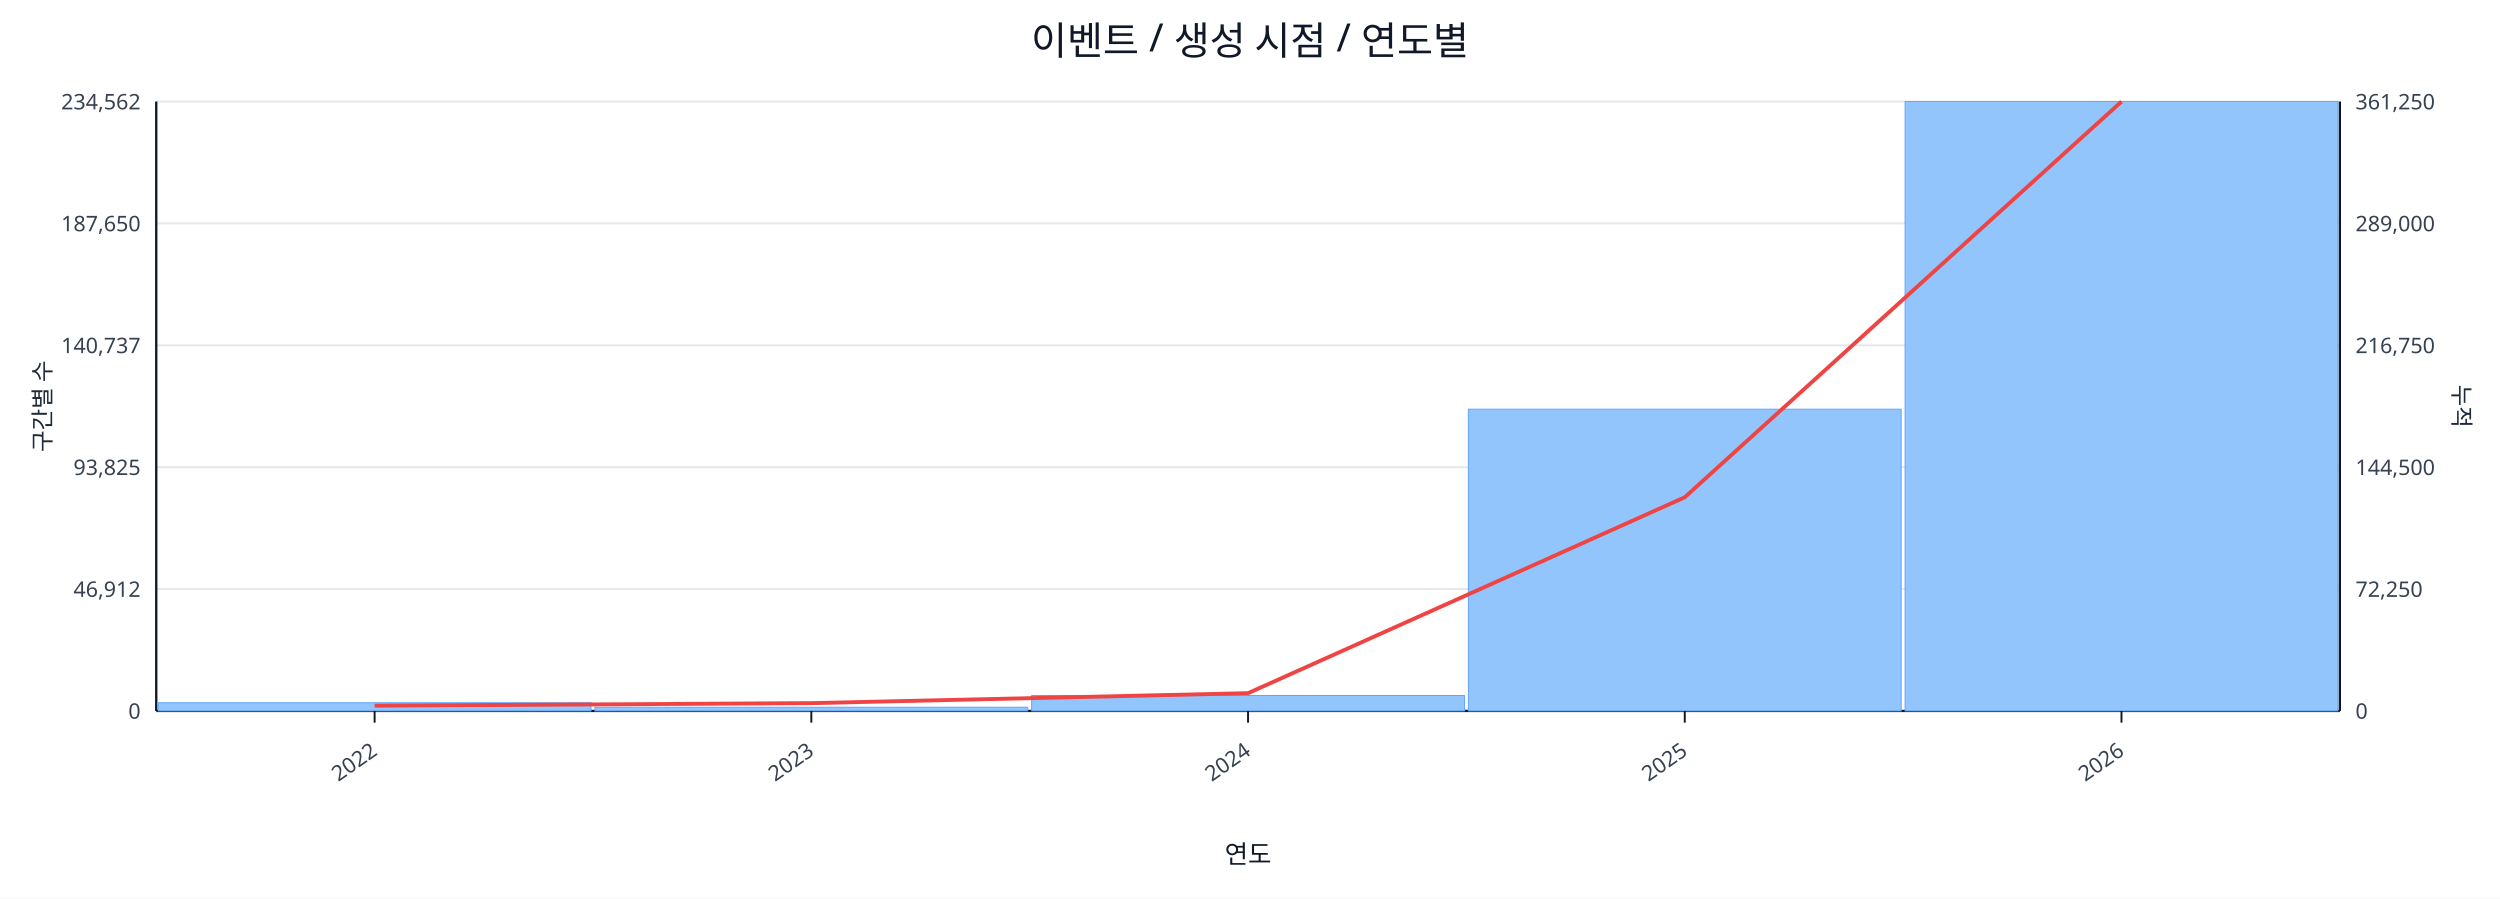
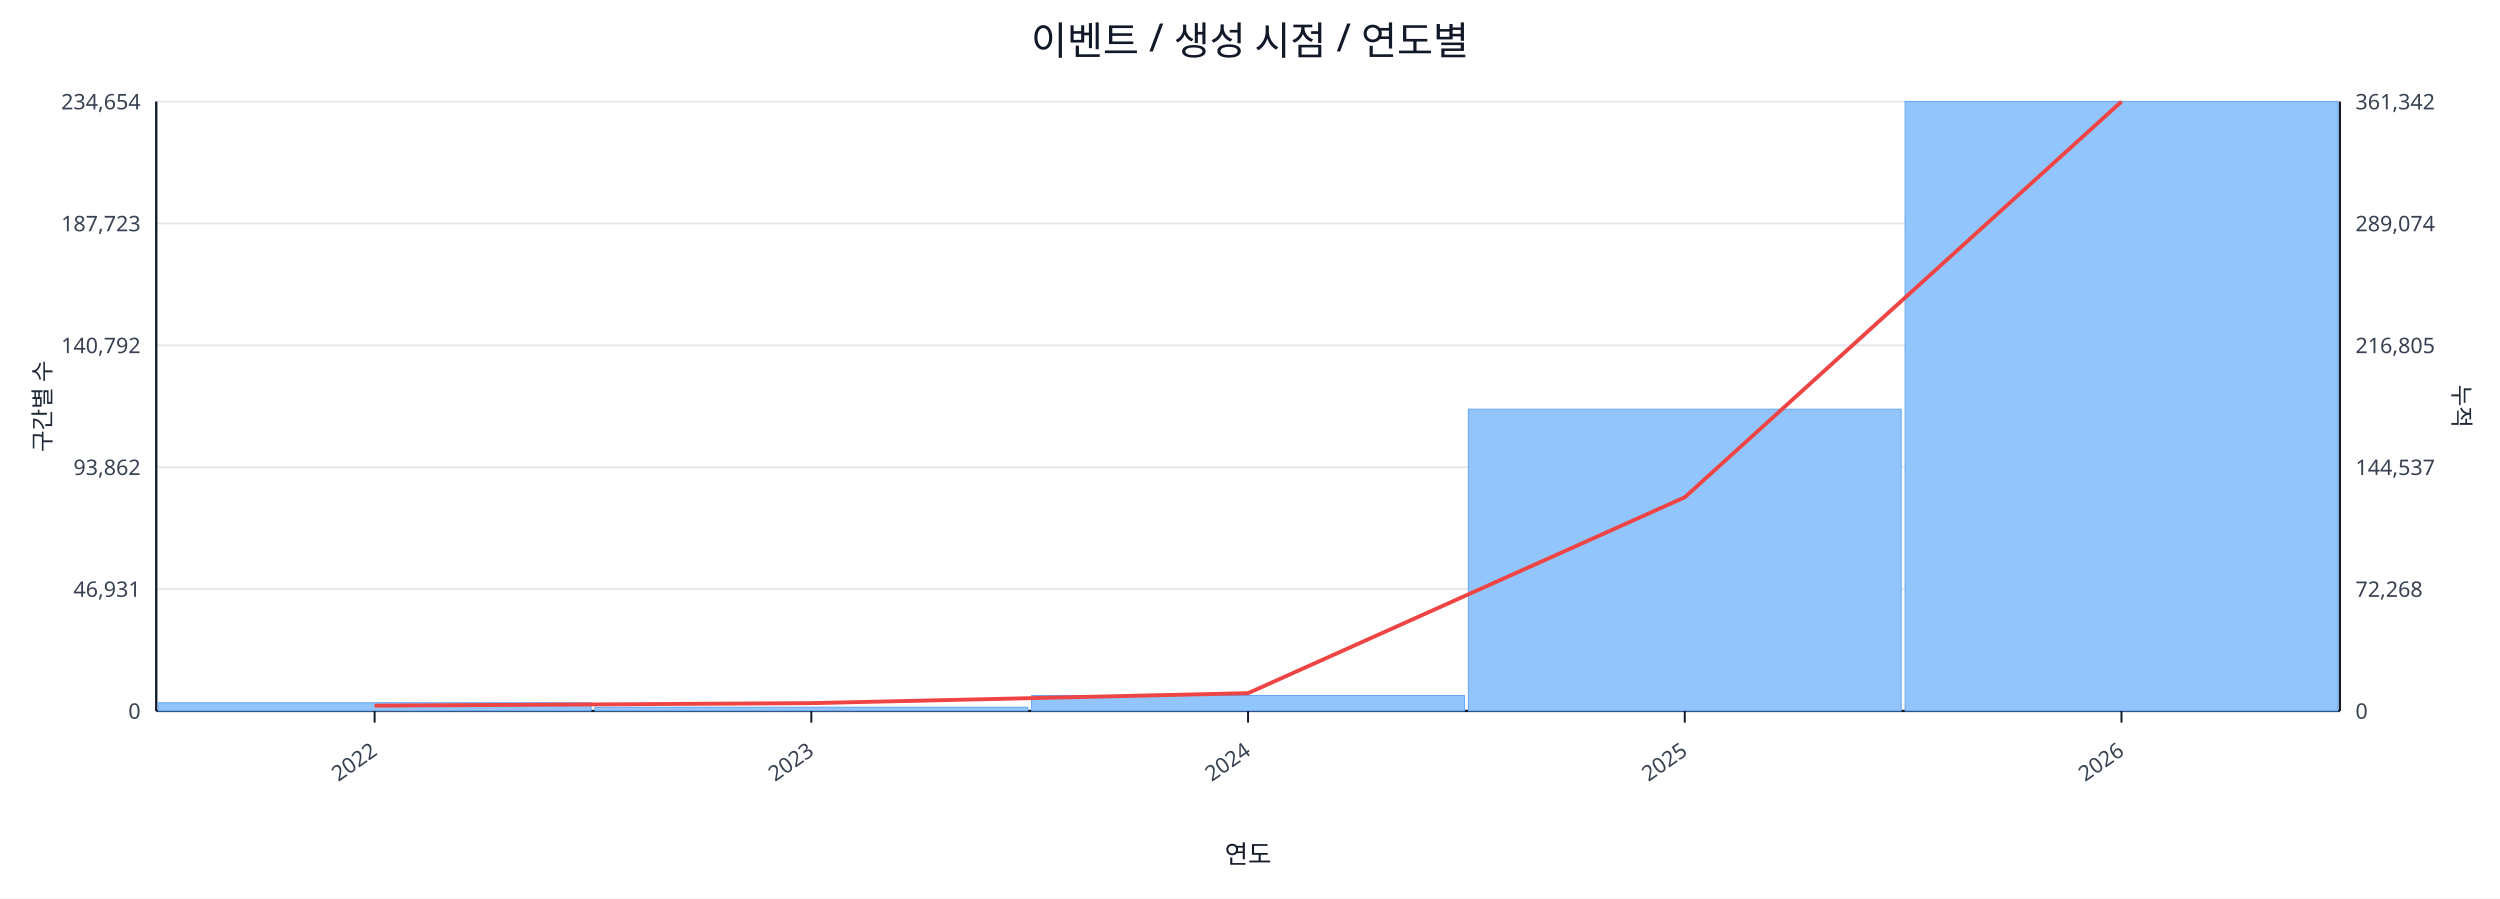
<svg xmlns="http://www.w3.org/2000/svg" width="1280" height="460" viewBox="0 0 1280 460">
  <rect x="0" y="0" width="100%" height="100%" fill="#ffffff" />
  <text x="640.0" y="28" font-size="20" text-anchor="middle" font-family="sans-serif" fill="#111827">이벤트 / 생성 시점 / 연도별</text>
  <line x1="80.0" y1="52.0" x2="1198.0" y2="52.0" stroke="#e5e7eb" stroke-width="1" />
-   <text x="72.0" y="56.0" font-size="11" text-anchor="end" font-family="sans-serif" fill="#374151">234,562</text>
-   <text x="1206.0" y="56.0" font-size="11" text-anchor="start" font-family="sans-serif" fill="#374151">361,250</text>
+   <text x="72.0" y="56.0" font-size="11" text-anchor="end" font-family="sans-serif" fill="#374151">234,654</text>
+   <text x="1206.0" y="56.0" font-size="11" text-anchor="start" font-family="sans-serif" fill="#374151">361,342</text>
  <line x1="80.0" y1="114.4" x2="1198.0" y2="114.4" stroke="#e5e7eb" stroke-width="1" />
-   <text x="72.0" y="118.4" font-size="11" text-anchor="end" font-family="sans-serif" fill="#374151">187,650</text>
-   <text x="1206.0" y="118.4" font-size="11" text-anchor="start" font-family="sans-serif" fill="#374151">289,000</text>
+   <text x="72.0" y="118.4" font-size="11" text-anchor="end" font-family="sans-serif" fill="#374151">187,723</text>
+   <text x="1206.0" y="118.4" font-size="11" text-anchor="start" font-family="sans-serif" fill="#374151">289,074</text>
  <line x1="80.0" y1="176.8" x2="1198.0" y2="176.8" stroke="#e5e7eb" stroke-width="1" />
-   <text x="72.0" y="180.8" font-size="11" text-anchor="end" font-family="sans-serif" fill="#374151">140,737</text>
-   <text x="1206.0" y="180.8" font-size="11" text-anchor="start" font-family="sans-serif" fill="#374151">216,750</text>
+   <text x="72.0" y="180.8" font-size="11" text-anchor="end" font-family="sans-serif" fill="#374151">140,792</text>
+   <text x="1206.0" y="180.8" font-size="11" text-anchor="start" font-family="sans-serif" fill="#374151">216,805</text>
  <line x1="80.0" y1="239.2" x2="1198.0" y2="239.2" stroke="#e5e7eb" stroke-width="1" />
-   <text x="72.0" y="243.2" font-size="11" text-anchor="end" font-family="sans-serif" fill="#374151">93,825</text>
-   <text x="1206.0" y="243.2" font-size="11" text-anchor="start" font-family="sans-serif" fill="#374151">144,500</text>
+   <text x="72.0" y="243.2" font-size="11" text-anchor="end" font-family="sans-serif" fill="#374151">93,862</text>
+   <text x="1206.0" y="243.2" font-size="11" text-anchor="start" font-family="sans-serif" fill="#374151">144,537</text>
  <line x1="80.0" y1="301.6" x2="1198.0" y2="301.6" stroke="#e5e7eb" stroke-width="1" />
-   <text x="72.0" y="305.6" font-size="11" text-anchor="end" font-family="sans-serif" fill="#374151">46,912</text>
-   <text x="1206.0" y="305.6" font-size="11" text-anchor="start" font-family="sans-serif" fill="#374151">72,250</text>
+   <text x="72.0" y="305.6" font-size="11" text-anchor="end" font-family="sans-serif" fill="#374151">46,931</text>
+   <text x="1206.0" y="305.6" font-size="11" text-anchor="start" font-family="sans-serif" fill="#374151">72,268</text>
  <line x1="80.0" y1="364.0" x2="1198.0" y2="364.0" stroke="#e5e7eb" stroke-width="1" />
  <text x="72.0" y="368.0" font-size="11" text-anchor="end" font-family="sans-serif" fill="#374151">0</text>
  <text x="1206.0" y="368.0" font-size="11" text-anchor="start" font-family="sans-serif" fill="#374151">0</text>
  <line x1="80.0" y1="364.0" x2="1198.0" y2="364.0" stroke="#111827" stroke-width="1.2" />
  <line x1="80.0" y1="52.0" x2="80.0" y2="364.0" stroke="#111827" stroke-width="1.2" />
  <line x1="1198.0" y1="52.0" x2="1198.0" y2="364.0" stroke="#111827" stroke-width="1.2" />
  <rect x="81.0" y="359.8" width="221.6" height="4.2" fill="#93c5fd" stroke="#60a5fa" stroke-width="0.5" />
  <rect x="304.6" y="362.1" width="221.6" height="1.9" fill="#93c5fd" stroke="#60a5fa" stroke-width="0.5" />
  <rect x="528.2" y="356.1" width="221.6" height="7.9" fill="#93c5fd" stroke="#60a5fa" stroke-width="0.5" />
  <rect x="751.8" y="209.5" width="221.6" height="154.5" fill="#93c5fd" stroke="#60a5fa" stroke-width="0.5" />
  <rect x="975.4" y="52.0" width="221.6" height="312.0" fill="#93c5fd" stroke="#60a5fa" stroke-width="0.5" />
  <polyline fill="none" stroke="#ef4444" stroke-width="2" points="191.8,361.3 415.4,360.0 639.0,354.9 862.6,254.6 1086.2,52.0" />
  <line x1="191.8" y1="364.0" x2="191.8" y2="370.0" stroke="#111827" stroke-width="1" />
  <text x="193.8" y="386.0" font-size="11" text-anchor="end" transform="rotate(-35 193.8 386.0)" font-family="sans-serif" fill="#374151">2022</text>
  <line x1="415.4" y1="364.0" x2="415.4" y2="370.0" stroke="#111827" stroke-width="1" />
  <text x="417.4" y="386.0" font-size="11" text-anchor="end" transform="rotate(-35 417.4 386.0)" font-family="sans-serif" fill="#374151">2023</text>
  <line x1="639.0" y1="364.0" x2="639.0" y2="370.0" stroke="#111827" stroke-width="1" />
  <text x="641.0" y="386.0" font-size="11" text-anchor="end" transform="rotate(-35 641.0 386.0)" font-family="sans-serif" fill="#374151">2024</text>
  <line x1="862.6" y1="364.0" x2="862.6" y2="370.0" stroke="#111827" stroke-width="1" />
  <text x="864.6" y="386.0" font-size="11" text-anchor="end" transform="rotate(-35 864.6 386.0)" font-family="sans-serif" fill="#374151">2025</text>
  <line x1="1086.2" y1="364.0" x2="1086.2" y2="370.0" stroke="#111827" stroke-width="1" />
  <text x="1088.2" y="386.0" font-size="11" text-anchor="end" transform="rotate(-35 1088.2 386.0)" font-family="sans-serif" fill="#374151">2026</text>
  <text x="26" y="208.0" font-size="12" transform="rotate(-90 26 208.0)" text-anchor="middle" font-family="sans-serif" fill="#1f2937">구간별 수</text>
  <text x="1256.0" y="208.0" font-size="12" transform="rotate(90 1256.0 208.0)" text-anchor="middle" font-family="sans-serif" fill="#1f2937">누적</text>
  <text x="639.0" y="442.0" font-size="13" text-anchor="middle" font-family="sans-serif" fill="#111827">연도</text>
</svg>
